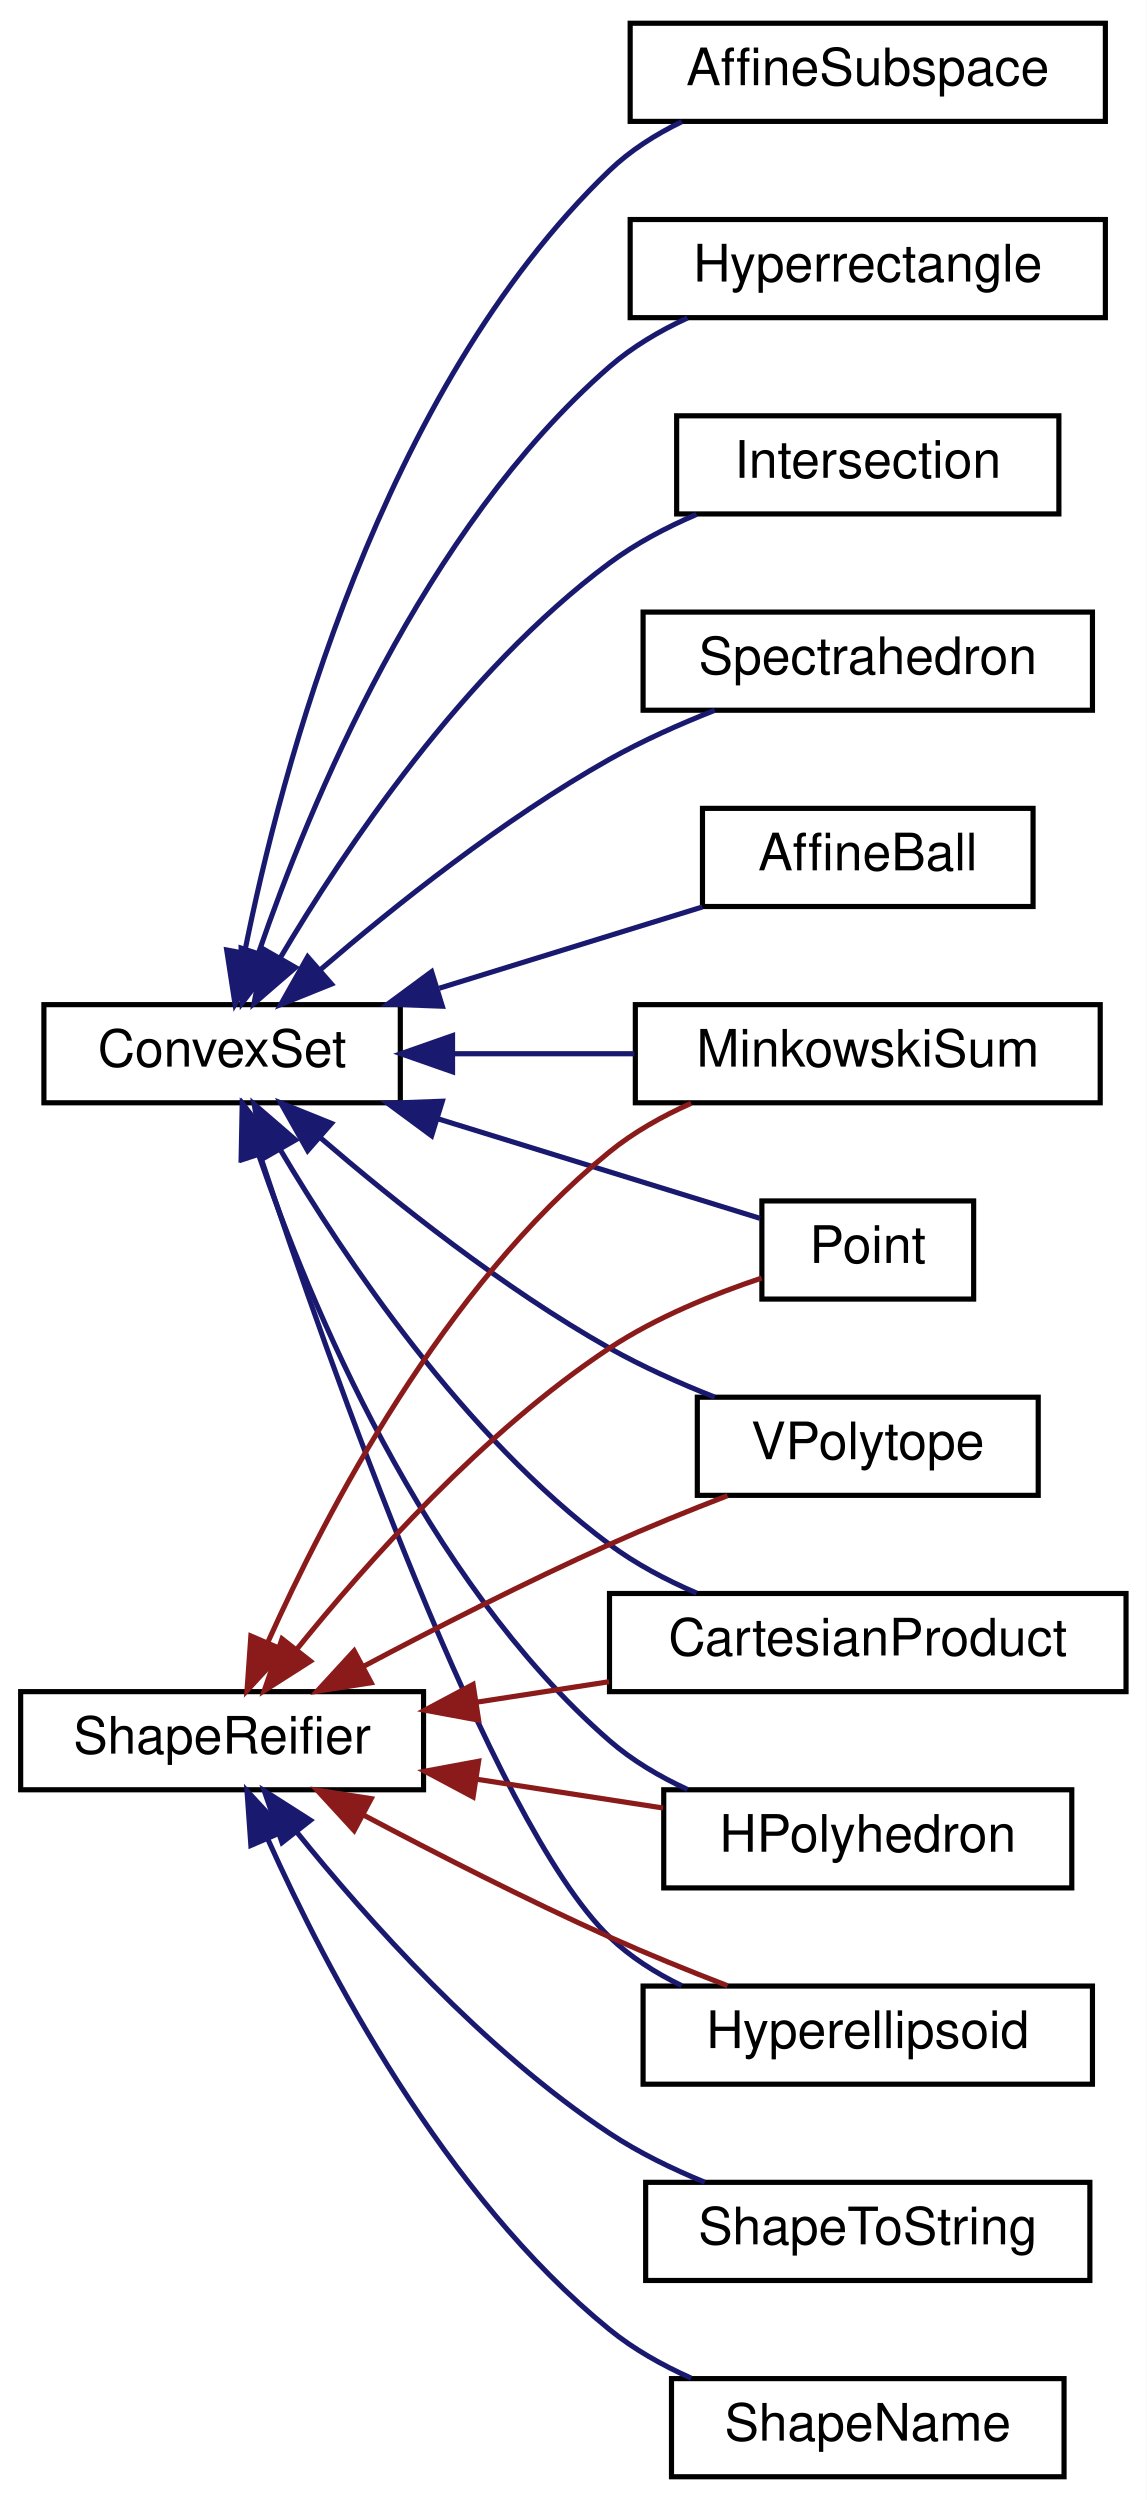
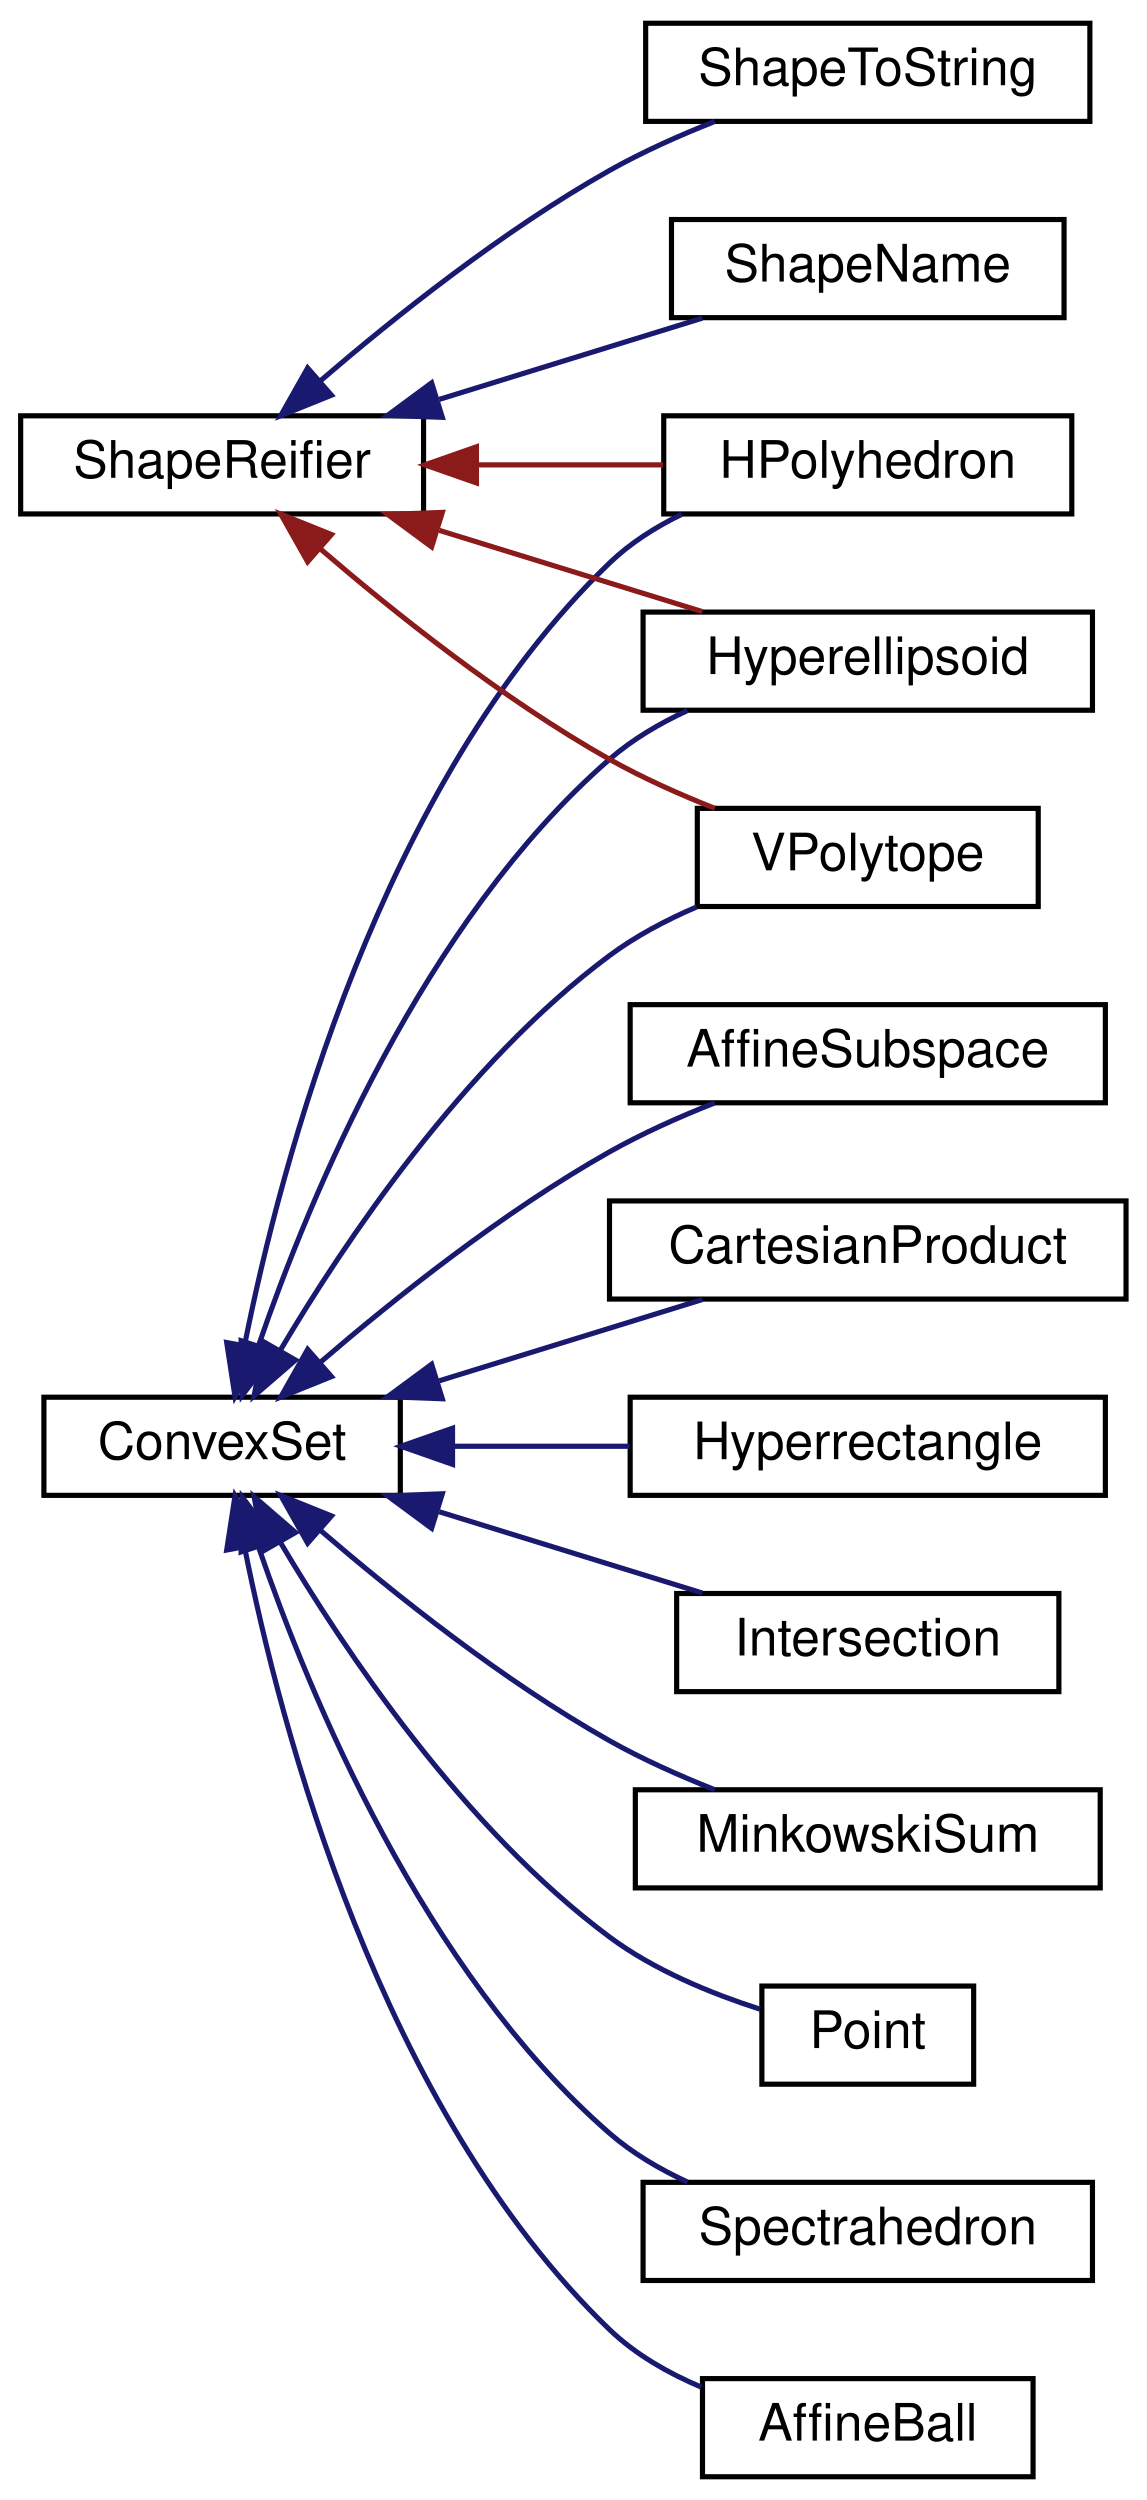
<svg xmlns="http://www.w3.org/2000/svg" xmlns:xlink="http://www.w3.org/1999/xlink" width="222pt" height="484pt" viewBox="0.00 0.00 222.00 484.00">
  <g id="graph0" class="graph" transform="scale(1 1) rotate(0) translate(4 480)">
    <polygon fill="white" stroke="transparent" points="-4,4 -4,-480 218,-480 218,4 -4,4" />
    <g id="node1" class="node">
      <g id="a_node1">
        <a xlink:href="classdrake_1_1geometry_1_1optimization_1_1_convex_set.html" target="_top" xlink:title="Abstract base class for defining a convex set.">
-           <polygon fill="white" stroke="black" points="4.5,-266.5 4.5,-285.5 73.5,-285.5 73.5,-266.5 4.5,-266.5" />
-           <text text-anchor="middle" x="39" y="-273.5" font-family="Helvetica,sans-Serif" font-size="10.00">ConvexSet</text>
+           <polygon fill="white" stroke="black" points="4.5,-190.5 4.5,-209.5 73.5,-209.5 73.5,-190.5 4.5,-190.5" />
+           <text text-anchor="middle" x="39" y="-197.5" font-family="Helvetica,sans-Serif" font-size="10.00">ConvexSet</text>
        </a>
      </g>
    </g>
    <g id="node2" class="node">
      <g id="a_node2">
        <a xlink:href="classdrake_1_1geometry_1_1optimization_1_1_affine_ball.html" target="_top" xlink:title="Implements an ellipsoidal convex set represented as an affine scaling of the unit ball {Bu + center |...">
-           <polygon fill="white" stroke="black" points="132,-304.5 132,-323.5 196,-323.5 196,-304.5 132,-304.5" />
-           <text text-anchor="middle" x="164" y="-311.5" font-family="Helvetica,sans-Serif" font-size="10.00">AffineBall</text>
+           <polygon fill="white" stroke="black" points="132,-0.5 132,-19.5 196,-19.5 196,-0.5 132,-0.5" />
+           <text text-anchor="middle" x="164" y="-7.5" font-family="Helvetica,sans-Serif" font-size="10.00">AffineBall</text>
        </a>
      </g>
    </g>
    <g id="edge1" class="edge">
-       <path fill="none" stroke="midnightblue" d="M81.04,-288.68C97.66,-293.81 116.53,-299.64 131.97,-304.41" />
-       <polygon fill="midnightblue" stroke="midnightblue" points="81.63,-285.2 71.04,-285.59 79.56,-291.88 81.63,-285.2" />
+       <path fill="none" stroke="midnightblue" d="M43.34,-180.48C50.32,-145.47 69.62,-71.7 114,-29 119,-24.19 125.35,-20.56 131.8,-17.84" />
+       <polygon fill="midnightblue" stroke="midnightblue" points="39.89,-179.92 41.5,-190.39 46.77,-181.2 39.89,-179.92" />
    </g>
    <g id="node3" class="node">
      <g id="a_node3">
        <a xlink:href="classdrake_1_1geometry_1_1optimization_1_1_affine_subspace.html" target="_top" xlink:title="An affine subspace (also known as a &quot;flat&quot;, a &quot;linear variety&quot;, or a &quot;linear manifold&quot;) is a vector s...">
-           <polygon fill="white" stroke="black" points="118,-456.5 118,-475.5 210,-475.5 210,-456.5 118,-456.5" />
-           <text text-anchor="middle" x="164" y="-463.5" font-family="Helvetica,sans-Serif" font-size="10.00">AffineSubspace</text>
+           <polygon fill="white" stroke="black" points="118,-266.5 118,-285.5 210,-285.5 210,-266.5 118,-266.5" />
+           <text text-anchor="middle" x="164" y="-273.5" font-family="Helvetica,sans-Serif" font-size="10.00">AffineSubspace</text>
        </a>
      </g>
    </g>
    <g id="edge2" class="edge">
-       <path fill="none" stroke="midnightblue" d="M43.34,-295.52C50.32,-330.53 69.62,-404.3 114,-447 118.01,-450.86 122.89,-453.96 128,-456.44" />
-       <polygon fill="midnightblue" stroke="midnightblue" points="46.77,-294.8 41.5,-285.61 39.89,-296.08 46.77,-294.8" />
+       <path fill="none" stroke="midnightblue" d="M57.98,-216.23C72.36,-228.6 93.45,-245.42 114,-257 120.36,-260.58 127.53,-263.78 134.38,-266.49" />
+       <polygon fill="midnightblue" stroke="midnightblue" points="60.17,-213.49 50.35,-209.53 55.56,-218.76 60.17,-213.49" />
    </g>
    <g id="node4" class="node">
      <g id="a_node4">
        <a xlink:href="classdrake_1_1geometry_1_1optimization_1_1_cartesian_product.html" target="_top" xlink:title="The Cartesian product of convex sets is a convex set: S = X₁ × X₂ × ⋯ × Xₙ = {(x₁,...">
-           <polygon fill="white" stroke="black" points="114,-152.5 114,-171.5 214,-171.5 214,-152.5 114,-152.5" />
-           <text text-anchor="middle" x="164" y="-159.5" font-family="Helvetica,sans-Serif" font-size="10.00">CartesianProduct</text>
+           <polygon fill="white" stroke="black" points="114,-228.5 114,-247.5 214,-247.5 214,-228.5 114,-228.5" />
+           <text text-anchor="middle" x="164" y="-235.5" font-family="Helvetica,sans-Serif" font-size="10.00">CartesianProduct</text>
        </a>
      </g>
    </g>
    <g id="edge3" class="edge">
-       <path fill="none" stroke="midnightblue" d="M50.18,-257.56C62.69,-236.42 85.78,-201.99 114,-181 119.05,-177.24 124.94,-174.13 130.85,-171.59" />
-       <polygon fill="midnightblue" stroke="midnightblue" points="47.14,-255.83 45.19,-266.24 53.21,-259.31 47.14,-255.83" />
+       <path fill="none" stroke="midnightblue" d="M81.04,-212.68C97.66,-217.81 116.53,-223.64 131.97,-228.41" />
+       <polygon fill="midnightblue" stroke="midnightblue" points="81.63,-209.2 71.04,-209.59 79.56,-215.88 81.63,-209.2" />
    </g>
    <g id="node5" class="node">
      <g id="a_node5">
        <a xlink:href="classdrake_1_1geometry_1_1optimization_1_1_h_polyhedron.html" target="_top" xlink:title="Implements a polyhedral convex set using the half-space representation: {x| A x ≤ b}.">
-           <polygon fill="white" stroke="black" points="124.5,-114.5 124.5,-133.5 203.5,-133.5 203.5,-114.5 124.5,-114.5" />
-           <text text-anchor="middle" x="164" y="-121.5" font-family="Helvetica,sans-Serif" font-size="10.00">HPolyhedron</text>
+           <polygon fill="white" stroke="black" points="124.5,-380.5 124.5,-399.5 203.5,-399.5 203.5,-380.5 124.5,-380.5" />
+           <text text-anchor="middle" x="164" y="-387.5" font-family="Helvetica,sans-Serif" font-size="10.00">HPolyhedron</text>
        </a>
      </g>
    </g>
    <g id="edge4" class="edge">
-       <path fill="none" stroke="midnightblue" d="M46.06,-256.48C55.9,-227.83 77.95,-174.39 114,-143 118.4,-139.17 123.67,-136.06 129.09,-133.56" />
-       <polygon fill="midnightblue" stroke="midnightblue" points="42.68,-255.56 42.89,-266.15 49.33,-257.74 42.68,-255.56" />
+       <path fill="none" stroke="midnightblue" d="M43.34,-219.52C50.32,-254.53 69.62,-328.3 114,-371 118.01,-374.86 122.89,-377.96 128,-380.44" />
+       <polygon fill="midnightblue" stroke="midnightblue" points="46.77,-218.8 41.5,-209.61 39.89,-220.08 46.77,-218.8" />
    </g>
    <g id="node6" class="node">
      <g id="a_node6">
        <a xlink:href="classdrake_1_1geometry_1_1optimization_1_1_hyperellipsoid.html" target="_top" xlink:title="Implements an ellipsoidal convex set represented by the quadratic form {x | (x-center)ᵀAᵀA(x-center) ...">
-           <polygon fill="white" stroke="black" points="120.5,-76.5 120.5,-95.5 207.5,-95.5 207.5,-76.5 120.5,-76.5" />
-           <text text-anchor="middle" x="164" y="-83.5" font-family="Helvetica,sans-Serif" font-size="10.00">Hyperellipsoid</text>
+           <polygon fill="white" stroke="black" points="120.5,-342.5 120.5,-361.5 207.5,-361.5 207.5,-342.5 120.5,-342.5" />
+           <text text-anchor="middle" x="164" y="-349.5" font-family="Helvetica,sans-Serif" font-size="10.00">Hyperellipsoid</text>
        </a>
      </g>
    </g>
    <g id="edge5" class="edge">
-       <path fill="none" stroke="midnightblue" d="M46.33,-256.42C59.61,-216.39 91.05,-127.09 114,-105 118.01,-101.14 122.89,-98.04 128,-95.56" />
-       <polygon fill="midnightblue" stroke="midnightblue" points="42.95,-255.51 43.16,-266.1 49.6,-257.69 42.95,-255.51" />
+       <path fill="none" stroke="midnightblue" d="M46.06,-219.52C55.9,-248.17 77.95,-301.61 114,-333 118.4,-336.83 123.67,-339.94 129.09,-342.44" />
+       <polygon fill="midnightblue" stroke="midnightblue" points="49.33,-218.26 42.89,-209.85 42.68,-220.44 49.33,-218.26" />
    </g>
    <g id="node7" class="node">
      <g id="a_node7">
        <a xlink:href="classdrake_1_1geometry_1_1optimization_1_1_hyperrectangle.html" target="_top" xlink:title="Axis-aligned hyperrectangle in Rᵈ defined by its lower bounds and upper bounds as {x| lb ≤ x ≤ ub}.">
-           <polygon fill="white" stroke="black" points="118,-418.5 118,-437.5 210,-437.5 210,-418.5 118,-418.5" />
-           <text text-anchor="middle" x="164" y="-425.5" font-family="Helvetica,sans-Serif" font-size="10.00">Hyperrectangle</text>
+           <polygon fill="white" stroke="black" points="118,-190.5 118,-209.5 210,-209.5 210,-190.5 118,-190.5" />
+           <text text-anchor="middle" x="164" y="-197.5" font-family="Helvetica,sans-Serif" font-size="10.00">Hyperrectangle</text>
        </a>
      </g>
    </g>
    <g id="edge6" class="edge">
-       <path fill="none" stroke="midnightblue" d="M46.06,-295.52C55.9,-324.17 77.95,-377.61 114,-409 118.4,-412.83 123.67,-415.94 129.09,-418.44" />
-       <polygon fill="midnightblue" stroke="midnightblue" points="49.33,-294.26 42.89,-285.85 42.68,-296.44 49.33,-294.26" />
+       <path fill="none" stroke="midnightblue" d="M83.89,-200C94.93,-200 106.8,-200 117.9,-200" />
+       <polygon fill="midnightblue" stroke="midnightblue" points="83.61,-196.5 73.61,-200 83.61,-203.5 83.61,-196.5" />
    </g>
    <g id="node8" class="node">
      <g id="a_node8">
        <a xlink:href="classdrake_1_1geometry_1_1optimization_1_1_intersection.html" target="_top" xlink:title="A convex set that represents the intersection of multiple sets: S = X₁ ∩ X₂ ∩ ...">
-           <polygon fill="white" stroke="black" points="127,-380.5 127,-399.5 201,-399.5 201,-380.5 127,-380.5" />
-           <text text-anchor="middle" x="164" y="-387.5" font-family="Helvetica,sans-Serif" font-size="10.00">Intersection</text>
+           <polygon fill="white" stroke="black" points="127,-152.5 127,-171.5 201,-171.5 201,-152.5 127,-152.5" />
+           <text text-anchor="middle" x="164" y="-159.5" font-family="Helvetica,sans-Serif" font-size="10.00">Intersection</text>
        </a>
      </g>
    </g>
    <g id="edge7" class="edge">
-       <path fill="none" stroke="midnightblue" d="M50.18,-294.44C62.69,-315.58 85.78,-350.01 114,-371 119.05,-374.76 124.94,-377.87 130.85,-380.41" />
-       <polygon fill="midnightblue" stroke="midnightblue" points="53.21,-292.69 45.19,-285.76 47.14,-296.17 53.21,-292.69" />
+       <path fill="none" stroke="midnightblue" d="M81.04,-187.32C97.66,-182.19 116.53,-176.36 131.97,-171.59" />
+       <polygon fill="midnightblue" stroke="midnightblue" points="79.56,-184.12 71.04,-190.41 81.63,-190.8 79.56,-184.12" />
    </g>
    <g id="node9" class="node">
      <g id="a_node9">
        <a xlink:href="classdrake_1_1geometry_1_1optimization_1_1_minkowski_sum.html" target="_top" xlink:title="A convex set that represents the Minkowski sum of multiple sets: S = X₁ ⨁ X₂ ⨁ ...">
-           <polygon fill="white" stroke="black" points="119,-266.5 119,-285.5 209,-285.5 209,-266.5 119,-266.5" />
-           <text text-anchor="middle" x="164" y="-273.5" font-family="Helvetica,sans-Serif" font-size="10.00">MinkowskiSum</text>
+           <polygon fill="white" stroke="black" points="119,-114.5 119,-133.5 209,-133.5 209,-114.5 119,-114.5" />
+           <text text-anchor="middle" x="164" y="-121.5" font-family="Helvetica,sans-Serif" font-size="10.00">MinkowskiSum</text>
        </a>
      </g>
    </g>
    <g id="edge8" class="edge">
-       <path fill="none" stroke="midnightblue" d="M83.76,-276C95.14,-276 107.41,-276 118.81,-276" />
-       <polygon fill="midnightblue" stroke="midnightblue" points="83.61,-272.5 73.61,-276 83.61,-279.5 83.61,-272.5" />
+       <path fill="none" stroke="midnightblue" d="M57.98,-183.77C72.36,-171.4 93.45,-154.58 114,-143 120.36,-139.42 127.53,-136.22 134.38,-133.51" />
+       <polygon fill="midnightblue" stroke="midnightblue" points="55.56,-181.24 50.35,-190.47 60.17,-186.51 55.56,-181.24" />
    </g>
    <g id="node10" class="node">
      <g id="a_node10">
        <a xlink:href="classdrake_1_1geometry_1_1optimization_1_1_point.html" target="_top" xlink:title="A convex set that contains exactly one element.">
-           <polygon fill="white" stroke="black" points="143.5,-228.5 143.5,-247.5 184.5,-247.5 184.5,-228.5 143.5,-228.5" />
-           <text text-anchor="middle" x="164" y="-235.5" font-family="Helvetica,sans-Serif" font-size="10.00">Point</text>
+           <polygon fill="white" stroke="black" points="143.5,-76.5 143.5,-95.5 184.5,-95.5 184.5,-76.5 143.5,-76.5" />
+           <text text-anchor="middle" x="164" y="-83.5" font-family="Helvetica,sans-Serif" font-size="10.00">Point</text>
        </a>
      </g>
    </g>
    <g id="edge9" class="edge">
-       <path fill="none" stroke="midnightblue" d="M80.69,-263.43C101.67,-256.95 126.33,-249.33 143.14,-244.13" />
-       <polygon fill="midnightblue" stroke="midnightblue" points="79.56,-260.12 71.04,-266.41 81.63,-266.8 79.56,-260.12" />
+       <path fill="none" stroke="midnightblue" d="M50.18,-181.56C62.69,-160.42 85.78,-125.99 114,-105 122.64,-98.57 133.72,-94.04 143.17,-91.01" />
+       <polygon fill="midnightblue" stroke="midnightblue" points="47.14,-179.83 45.19,-190.24 53.21,-183.31 47.14,-179.83" />
    </g>
    <g id="node11" class="node">
      <g id="a_node11">
        <a xlink:href="classdrake_1_1geometry_1_1optimization_1_1_spectrahedron.html" target="_top" xlink:title="Implements a spectrahedron (the feasible set of a semidefinite program).">
-           <polygon fill="white" stroke="black" points="120.5,-342.5 120.5,-361.5 207.5,-361.5 207.5,-342.5 120.5,-342.5" />
-           <text text-anchor="middle" x="164" y="-349.5" font-family="Helvetica,sans-Serif" font-size="10.00">Spectrahedron</text>
+           <polygon fill="white" stroke="black" points="120.5,-38.5 120.5,-57.5 207.5,-57.5 207.5,-38.5 120.5,-38.5" />
+           <text text-anchor="middle" x="164" y="-45.5" font-family="Helvetica,sans-Serif" font-size="10.00">Spectrahedron</text>
        </a>
      </g>
    </g>
    <g id="edge10" class="edge">
-       <path fill="none" stroke="midnightblue" d="M57.98,-292.23C72.36,-304.6 93.45,-321.42 114,-333 120.36,-336.58 127.53,-339.78 134.38,-342.49" />
-       <polygon fill="midnightblue" stroke="midnightblue" points="60.17,-289.49 50.35,-285.53 55.56,-294.76 60.17,-289.49" />
+       <path fill="none" stroke="midnightblue" d="M46.06,-180.48C55.9,-151.83 77.95,-98.39 114,-67 118.4,-63.17 123.67,-60.06 129.09,-57.56" />
+       <polygon fill="midnightblue" stroke="midnightblue" points="42.68,-179.56 42.89,-190.15 49.33,-181.74 42.68,-179.56" />
    </g>
    <g id="node12" class="node">
      <g id="a_node12">
        <a xlink:href="classdrake_1_1geometry_1_1optimization_1_1_v_polytope.html" target="_top" xlink:title="A polytope described using the vertex representation.">
-           <polygon fill="white" stroke="black" points="131,-190.5 131,-209.5 197,-209.5 197,-190.5 131,-190.5" />
-           <text text-anchor="middle" x="164" y="-197.5" font-family="Helvetica,sans-Serif" font-size="10.00">VPolytope</text>
+           <polygon fill="white" stroke="black" points="131,-304.5 131,-323.5 197,-323.5 197,-304.5 131,-304.5" />
+           <text text-anchor="middle" x="164" y="-311.5" font-family="Helvetica,sans-Serif" font-size="10.00">VPolytope</text>
        </a>
      </g>
    </g>
    <g id="edge11" class="edge">
-       <path fill="none" stroke="midnightblue" d="M57.98,-259.77C72.36,-247.4 93.45,-230.58 114,-219 120.36,-215.42 127.53,-212.22 134.38,-209.51" />
-       <polygon fill="midnightblue" stroke="midnightblue" points="55.56,-257.24 50.35,-266.47 60.17,-262.51 55.56,-257.24" />
+       <path fill="none" stroke="midnightblue" d="M50.18,-218.44C62.69,-239.58 85.78,-274.01 114,-295 119.05,-298.76 124.94,-301.87 130.85,-304.41" />
+       <polygon fill="midnightblue" stroke="midnightblue" points="53.21,-216.69 45.19,-209.76 47.14,-220.17 53.21,-216.69" />
    </g>
    <g id="node13" class="node">
      <g id="a_node13">
        <a xlink:href="classdrake_1_1geometry_1_1_shape_reifier.html" target="_top" xlink:title="The interface for converting shape descriptions to real shapes.">
-           <polygon fill="white" stroke="black" points="0,-133.5 0,-152.5 78,-152.5 78,-133.5 0,-133.5" />
-           <text text-anchor="middle" x="39" y="-140.5" font-family="Helvetica,sans-Serif" font-size="10.00">ShapeReifier</text>
+           <polygon fill="white" stroke="black" points="0,-380.5 0,-399.5 78,-399.5 78,-380.5 0,-380.5" />
+           <text text-anchor="middle" x="39" y="-387.5" font-family="Helvetica,sans-Serif" font-size="10.00">ShapeReifier</text>
        </a>
      </g>
    </g>
    <g id="edge12" class="edge">
-       <path fill="none" stroke="#8b1a1a" d="M88.29,-150.46C96.7,-151.76 105.47,-153.11 113.9,-154.42" />
-       <polygon fill="#8b1a1a" stroke="#8b1a1a" points="88.66,-146.98 78.24,-148.91 87.59,-153.89 88.66,-146.98" />
+       <path fill="none" stroke="#8b1a1a" d="M88.48,-390C100.39,-390 112.98,-390 124.36,-390" />
+       <polygon fill="#8b1a1a" stroke="#8b1a1a" points="88.24,-386.5 78.24,-390 88.24,-393.5 88.24,-386.5" />
    </g>
    <g id="edge13" class="edge">
-       <path fill="none" stroke="#8b1a1a" d="M88.48,-135.51C100.39,-133.67 112.98,-131.73 124.36,-129.97" />
-       <polygon fill="#8b1a1a" stroke="#8b1a1a" points="87.59,-132.11 78.24,-137.09 88.66,-139.02 87.59,-132.11" />
+       <path fill="none" stroke="#8b1a1a" d="M81.04,-377.32C97.66,-372.19 116.53,-366.36 131.97,-361.59" />
+       <polygon fill="#8b1a1a" stroke="#8b1a1a" points="79.56,-374.12 71.04,-380.41 81.63,-380.8 79.56,-374.12" />
    </g>
    <g id="edge14" class="edge">
-       <path fill="none" stroke="#8b1a1a" d="M66.43,-128.58C80.4,-121.17 97.94,-112.21 114,-105 121.32,-101.71 129.4,-98.44 136.85,-95.56" />
-       <polygon fill="#8b1a1a" stroke="#8b1a1a" points="64.56,-125.61 57.39,-133.42 67.86,-131.78 64.56,-125.61" />
-     </g>
-     <g id="edge15" class="edge">
-       <path fill="none" stroke="#8b1a1a" d="M47.91,-162.19C59.14,-187.25 81.96,-230.96 114,-257 118.67,-260.8 124.19,-263.9 129.81,-266.41" />
-       <polygon fill="#8b1a1a" stroke="#8b1a1a" points="50.99,-160.5 43.82,-152.71 44.57,-163.27 50.99,-160.5" />
-     </g>
-     <g id="edge16" class="edge">
-       <path fill="none" stroke="#8b1a1a" d="M53.46,-160.7C67.12,-177.64 89.67,-202.91 114,-219 122.98,-224.94 134.09,-229.44 143.46,-232.57" />
-       <polygon fill="#8b1a1a" stroke="#8b1a1a" points="56.1,-158.4 47.16,-152.7 50.6,-162.72 56.1,-158.4" />
-     </g>
-     <g id="edge17" class="edge">
-       <path fill="none" stroke="#8b1a1a" d="M66.43,-157.42C80.4,-164.83 97.94,-173.79 114,-181 121.32,-184.29 129.4,-187.56 136.85,-190.44" />
-       <polygon fill="#8b1a1a" stroke="#8b1a1a" points="67.86,-154.22 57.39,-152.58 64.56,-160.39 67.86,-154.22" />
+       <path fill="none" stroke="#8b1a1a" d="M57.98,-373.77C72.36,-361.4 93.45,-344.58 114,-333 120.36,-329.42 127.53,-326.22 134.38,-323.51" />
+       <polygon fill="#8b1a1a" stroke="#8b1a1a" points="55.56,-371.24 50.35,-380.47 60.17,-376.51 55.56,-371.24" />
    </g>
    <g id="node14" class="node">
      <g id="a_node14">
        <a xlink:href="classdrake_1_1geometry_1_1_shape_name.html" target="_top" xlink:title=" ">
-           <polygon fill="white" stroke="black" points="126,-0.5 126,-19.5 202,-19.5 202,-0.5 126,-0.5" />
-           <text text-anchor="middle" x="164" y="-7.5" font-family="Helvetica,sans-Serif" font-size="10.00">ShapeName</text>
+           <polygon fill="white" stroke="black" points="126,-418.5 126,-437.5 202,-437.5 202,-418.5 126,-418.5" />
+           <text text-anchor="middle" x="164" y="-425.5" font-family="Helvetica,sans-Serif" font-size="10.00">ShapeName</text>
        </a>
      </g>
    </g>
-     <g id="edge18" class="edge">
-       <path fill="none" stroke="midnightblue" d="M47.91,-123.81C59.14,-98.75 81.96,-55.04 114,-29 118.67,-25.2 124.19,-22.1 129.81,-19.59" />
-       <polygon fill="midnightblue" stroke="midnightblue" points="44.57,-122.73 43.82,-133.29 50.99,-125.5 44.57,-122.73" />
+     <g id="edge15" class="edge">
+       <path fill="none" stroke="midnightblue" d="M81.04,-402.68C97.66,-407.81 116.53,-413.64 131.97,-418.41" />
+       <polygon fill="midnightblue" stroke="midnightblue" points="81.63,-399.2 71.04,-399.59 79.56,-405.88 81.63,-399.2" />
    </g>
    <g id="node15" class="node">
      <g id="a_node15">
        <a xlink:href="classdrake_1_1geometry_1_1_shape_to_string.html" target="_top" xlink:title=" ">
-           <polygon fill="white" stroke="black" points="121,-38.5 121,-57.5 207,-57.5 207,-38.5 121,-38.5" />
-           <text text-anchor="middle" x="164" y="-45.5" font-family="Helvetica,sans-Serif" font-size="10.00">ShapeToString</text>
+           <polygon fill="white" stroke="black" points="121,-456.5 121,-475.5 207,-475.5 207,-456.5 121,-456.5" />
+           <text text-anchor="middle" x="164" y="-463.5" font-family="Helvetica,sans-Serif" font-size="10.00">ShapeToString</text>
        </a>
      </g>
    </g>
-     <g id="edge19" class="edge">
-       <path fill="none" stroke="midnightblue" d="M53.46,-125.3C67.12,-108.36 89.67,-83.09 114,-67 119.63,-63.28 126.1,-60.12 132.46,-57.51" />
-       <polygon fill="midnightblue" stroke="midnightblue" points="50.6,-123.28 47.16,-133.3 56.1,-127.6 50.6,-123.28" />
+     <g id="edge16" class="edge">
+       <path fill="none" stroke="midnightblue" d="M57.98,-406.23C72.36,-418.6 93.45,-435.42 114,-447 120.36,-450.58 127.53,-453.78 134.38,-456.49" />
+       <polygon fill="midnightblue" stroke="midnightblue" points="60.17,-403.49 50.35,-399.53 55.56,-408.76 60.17,-403.49" />
    </g>
  </g>
</svg>
